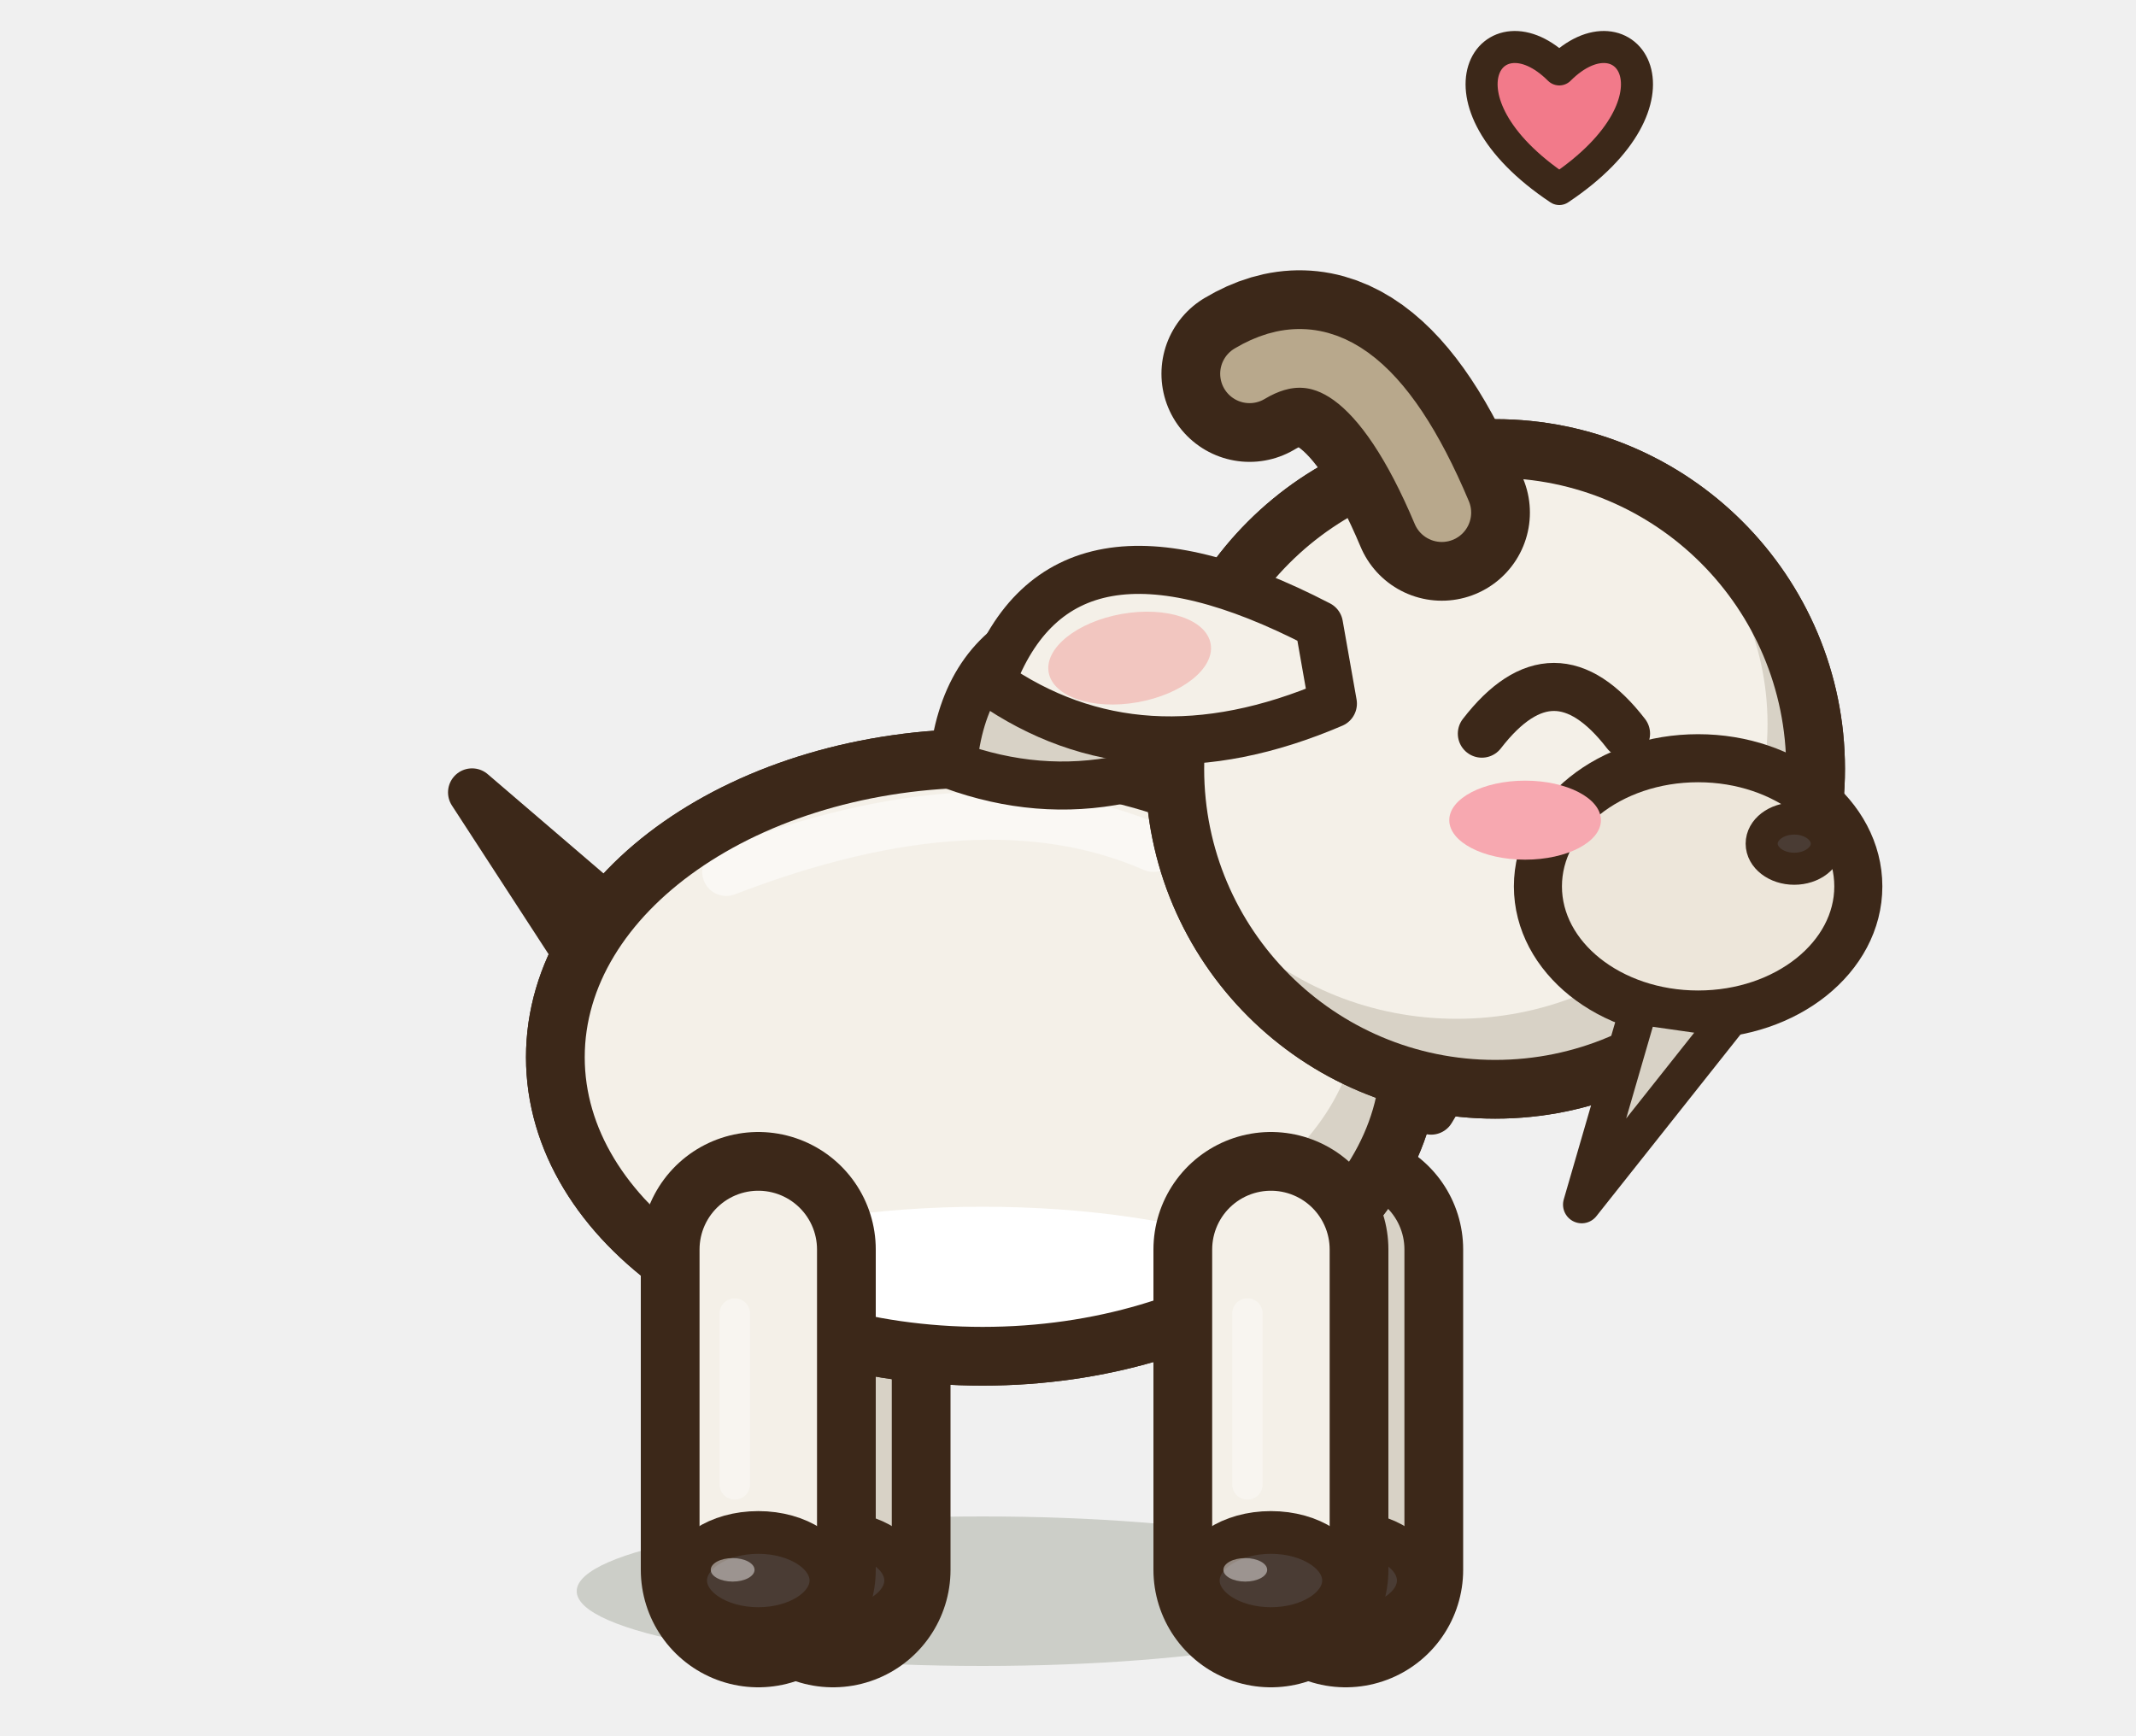
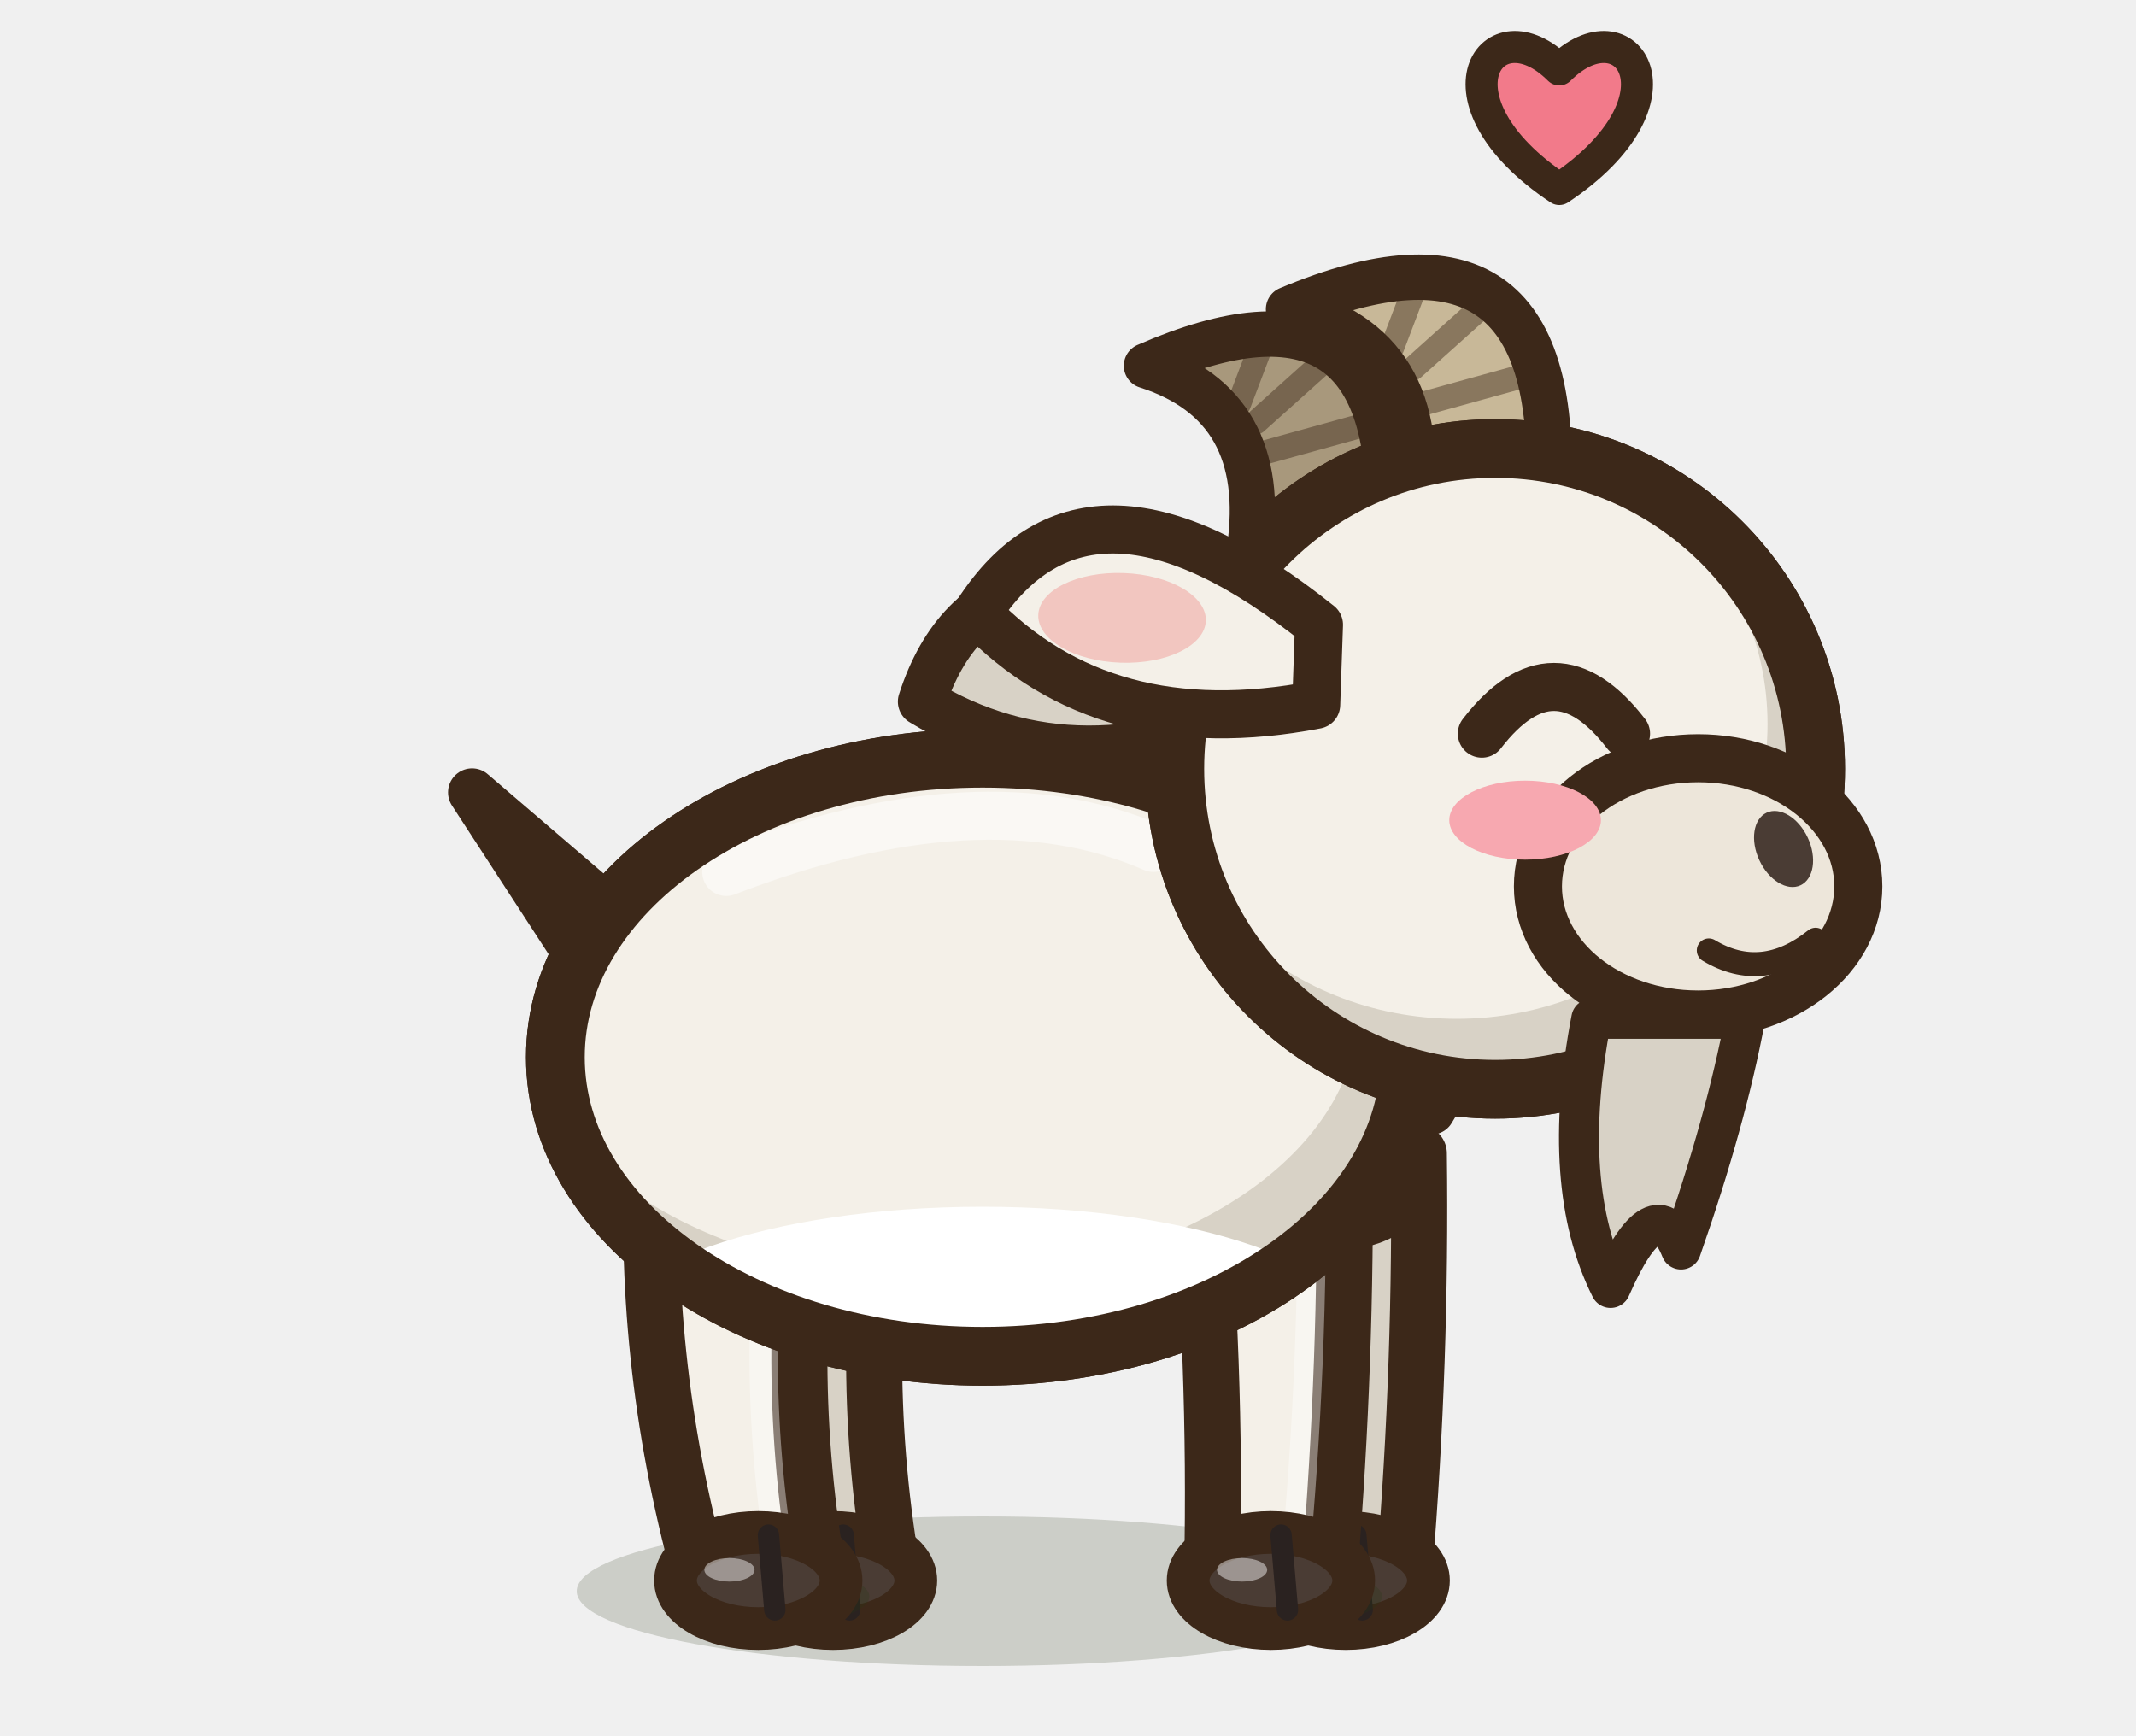
<svg xmlns="http://www.w3.org/2000/svg" width="40" height="32.5" viewBox="-20 -30 40 32.5">
  <ellipse cx="-1.6" cy="-0.2" rx="7.6" ry="1.4" fill="rgba(40,55,20,.18)" stroke="none" />
-   <path d="M-4.4,-6.6 L-4.4,-0.6" stroke="#3C2819" stroke-width="4.4" stroke-linecap="round" />
-   <path d="M-4.4,-6.6 L-4.4,-0.6" stroke="#D8D2C6" stroke-width="2.2" stroke-linecap="round" />
-   <ellipse cx="-4.4" cy="-0.4" rx="1.36" ry="0.9" fill="#4A3C34" stroke="#3C2819" stroke-width="0.8" stroke-linejoin="round" stroke-linecap="round" />
-   <ellipse cx="-4.88" cy="-0.6" rx="0.41" ry="0.22" fill-opacity="0.45" fill="#FFFFFF" stroke="none" />
-   <path d="M5.2,-6.6 L5.2,-0.6" stroke="#3C2819" stroke-width="4.4" stroke-linecap="round" />
-   <path d="M5.2,-6.6 L5.2,-0.6" stroke="#D8D2C6" stroke-width="2.2" stroke-linecap="round" />
-   <ellipse cx="5.2" cy="-0.4" rx="1.36" ry="0.9" fill="#4A3C34" stroke="#3C2819" stroke-width="0.8" stroke-linejoin="round" stroke-linecap="round" />
-   <ellipse cx="4.72" cy="-0.6" rx="0.41" ry="0.22" fill-opacity="0.45" fill="#FFFFFF" stroke="none" />
-   <path d="M-8.36,-12.76 L-11.16,-15.16 L-8.56,-11.16 Z" fill="#F4F0E8" stroke="#3C2819" stroke-width="0.9" stroke-linejoin="round" stroke-linecap="round" />
+   <path d="M-6.36,-8.72 Q-6.61,-4.6 -5.5,-0.55 L-3.3,-0.65 Q-3.99,-4.73 -3.24,-8.88 A1.56,1.56 0 0,1 -6.36,-8.72 Z" fill="#D8D2C6" stroke="#3C2819" stroke-width="1.05" stroke-linejoin="round" stroke-linecap="round" />
+   <ellipse cx="-4.4" cy="-0.4" rx="1.55" ry="0.9" fill="#4A3C34" stroke="#3C2819" stroke-width="0.8" stroke-linejoin="round" stroke-linecap="round" />
+   <ellipse cx="-4.94" cy="-0.6" rx="0.47" ry="0.22" fill-opacity="0.45" fill="#FFFFFF" stroke="none" />
+   <path d="M-4.21,-1.25 L-4.09,0.15" stroke="#2A2220" stroke-width="0.4" stroke-linecap="round" />
+   <path d="M3.82,-8.4 Q4.18,-4.5 4.1,-0.6 L6.3,-0.6 Q6.62,-4.5 6.57,-8.4 A1.38,1.38 0 0,1 3.82,-8.4 Z" fill="#D8D2C6" stroke="#3C2819" stroke-width="1.05" stroke-linejoin="round" stroke-linecap="round" />
+   <ellipse cx="5.2" cy="-0.4" rx="1.55" ry="0.9" fill="#4A3C34" stroke="#3C2819" stroke-width="0.8" stroke-linejoin="round" stroke-linecap="round" />
+   <ellipse cx="4.66" cy="-0.6" rx="0.47" ry="0.22" fill-opacity="0.45" fill="#FFFFFF" stroke="none" />
+   <path d="M5.39,-1.25 L5.51,0.15" stroke="#2A2220" stroke-width="0.4" stroke-linecap="round" />
+   <ellipse cx="-5.6" cy="-0.1" rx="1.88" ry="0.55" fill="rgba(40,55,20,.24)" stroke="none" />
+   <path d="M-7.76,-8.72 Q-8.01,-4.6 -6.9,-0.55 L-4.7,-0.65 Q-5.39,-4.73 -4.64,-8.88 A1.56,1.56 0 0,1 -7.76,-8.72 Z" fill="#F4F0E8" stroke="#3C2819" stroke-width="1.05" stroke-linejoin="round" stroke-linecap="round" />
+   <path d="M-5.34,-8.84 Q-6.05,-4.7 -5.36,-0.62" fill="none" stroke="#FFFFFF" stroke-width="0.53" stroke-linecap="round" opacity="0.4" />
+   <ellipse cx="-5.8" cy="-0.4" rx="1.55" ry="0.9" fill="#4A3C34" stroke="#3C2819" stroke-width="0.8" stroke-linejoin="round" stroke-linecap="round" />
+   <ellipse cx="-6.34" cy="-0.6" rx="0.47" ry="0.22" fill-opacity="0.45" fill="#FFFFFF" stroke="none" />
+   <path d="M-5.61,-1.25 L-5.49,0.15" stroke="#2A2220" stroke-width="0.4" stroke-linecap="round" />
+   <ellipse cx="4" cy="-0.1" rx="1.88" ry="0.55" fill="rgba(40,55,20,.24)" stroke="none" />
+   <path d="M2.42,-8.4 Q2.78,-4.5 2.7,-0.6 L4.9,-0.6 Q5.22,-4.5 5.18,-8.4 A1.38,1.38 0 0,1 2.42,-8.4 Z" fill="#F4F0E8" stroke="#3C2819" stroke-width="1.05" stroke-linejoin="round" stroke-linecap="round" />
+   <path d="M4.56,-8.4 Q4.61,-4.5 4.24,-0.6" fill="none" stroke="#FFFFFF" stroke-width="0.53" stroke-linecap="round" opacity="0.4" />
+   <ellipse cx="3.8" cy="-0.4" rx="1.55" ry="0.9" fill="#4A3C34" stroke="#3C2819" stroke-width="0.8" stroke-linejoin="round" stroke-linecap="round" />
+   <ellipse cx="3.26" cy="-0.6" rx="0.47" ry="0.22" fill-opacity="0.45" fill="#FFFFFF" stroke="none" />
+   <path d="M3.99,-1.25 L4.11,0.15" stroke="#2A2220" stroke-width="0.4" stroke-linecap="round" />
+   <path d="M-8.36,-12.76 L-11.16,-15.16 L-8.56,-11.16 Z" fill="#D8D2C6" stroke="#3C2819" stroke-width="0.9" stroke-linejoin="round" stroke-linecap="round" />
  <path d="M-9.6,-10.2 a8,5.6 0 1,0 16,0 a8,5.6 0 1,0 -16,0 Z" fill="#F4F0E8" stroke="#3C2819" stroke-width="1.1" stroke-linejoin="round" stroke-linecap="round" />
  <clipPath id="qgoatjoieb">
    <path d="M-9.6,-10.2 a8,5.6 0 1,0 16,0 a8,5.6 0 1,0 -16,0 Z" />
  </clipPath>
  <g clip-path="url(#qgoatjoieb)">
    <rect x="-10.6" y="-16.8" width="18" height="13.2" fill="#D8D2C6" />
    <ellipse cx="-2.4" cy="-11.1" rx="7.84" ry="5.04" fill="#F4F0E8" />
    <ellipse cx="-1.6" cy="-4.88" rx="7.2" ry="2.52" fill="#FFFFFF" />
    <path d="M-6.4,-13.67 Q-1.6,-15.52 1.6,-14.12" fill="none" stroke="#FFFFFF" stroke-width="0.9" stroke-linecap="round" opacity="0.5" />
  </g>
  <path d="M-9.6,-10.2 a8,5.6 0 1,0 16,0 a8,5.6 0 1,0 -16,0 Z" fill="none" stroke="#3C2819" stroke-width="1.1" stroke-linejoin="round" stroke-linecap="round" />
-   <path d="M-5.8,-6.6 L-5.8,-0.6" stroke="#3C2819" stroke-width="4.4" stroke-linecap="round" />
-   <path d="M-5.8,-6.6 L-5.8,-0.6" stroke="#F4F0E8" stroke-width="2.2" stroke-linecap="round" />
-   <path d="M-6.24,-5.4 L-6.24,-2.2" stroke="rgba(255,255,255,.35)" stroke-width="0.57" stroke-linecap="round" />
-   <ellipse cx="-5.8" cy="-0.4" rx="1.36" ry="0.9" fill="#4A3C34" stroke="#3C2819" stroke-width="0.8" stroke-linejoin="round" stroke-linecap="round" />
-   <ellipse cx="-6.28" cy="-0.6" rx="0.41" ry="0.22" fill-opacity="0.45" fill="#FFFFFF" stroke="none" />
-   <path d="M3.8,-6.6 L3.8,-0.6" stroke="#3C2819" stroke-width="4.4" stroke-linecap="round" />
-   <path d="M3.8,-6.6 L3.8,-0.6" stroke="#F4F0E8" stroke-width="2.2" stroke-linecap="round" />
-   <path d="M3.36,-5.4 L3.36,-2.2" stroke="rgba(255,255,255,.35)" stroke-width="0.57" stroke-linecap="round" />
-   <ellipse cx="3.8" cy="-0.4" rx="1.36" ry="0.9" fill="#4A3C34" stroke="#3C2819" stroke-width="0.8" stroke-linejoin="round" stroke-linecap="round" />
-   <ellipse cx="3.32" cy="-0.6" rx="0.41" ry="0.22" fill-opacity="0.45" fill="#FFFFFF" stroke="none" />
-   <g transform="rotate(-25 3.5 -18.3)">
-     <path d="M3.5,-18.3 Q-0.82,-21.6 -2.74,-18.3 Q-0.34,-15.9 3.5,-16.8 Z" fill="#D8D2C6" stroke="#3C2819" stroke-width="0.9" stroke-linejoin="round" stroke-linecap="round" />
+   <g transform="rotate(-13 3.5 -18.3)">
+     <path d="M3.5,-18.3 Q-0.93,-21.6 -2.9,-18.3 Q-0.44,-15.9 3.5,-16.8 Z" fill="#D8D2C6" stroke="#3C2819" stroke-width="0.9" stroke-linejoin="round" stroke-linecap="round" />
  </g>
  <path d="M3.8,-13.8 L5.4,-16.6 L8.6,-12.2 L6.8,-9.2 Z" fill="#F4F0E8" stroke="#3C2819" stroke-width="0.9" stroke-linejoin="round" stroke-linecap="round" />
+   <path d="M3.4,-19.72 Q3.78,-22.41 1.47,-23.15 Q6.18,-25.21 6,-20.12 Z" fill="#A8987C" stroke="#3C2819" stroke-width="0.85" stroke-linejoin="round" stroke-linecap="round" />
+   <path d="M3.66,-21.52 L5.54,-22.04" stroke="rgba(60,40,25,.45)" stroke-width="0.45" stroke-linecap="round" />
+   <path d="M3.52,-22.09 L4.78,-23.22" stroke="rgba(60,40,25,.45)" stroke-width="0.45" stroke-linecap="round" />
+   <path d="M3.2,-22.43 L3.72,-23.8" stroke="rgba(60,40,25,.45)" stroke-width="0.45" stroke-linecap="round" />
+   <path d="M6.4,-20.44 Q6.82,-23.55 4.13,-24.21 Q9.22,-26.35 9,-20.84 Z" fill="#C8B898" stroke="#3C2819" stroke-width="0.85" stroke-linejoin="round" stroke-linecap="round" />
+   <path d="M6.65,-22.44 L8.53,-22.96" stroke="rgba(60,40,25,.45)" stroke-width="0.45" stroke-linecap="round" />
+   <path d="M6.46,-23.1 L7.72,-24.23" stroke="rgba(60,40,25,.45)" stroke-width="0.45" stroke-linecap="round" />
+   <path d="M6.07,-23.49 L6.59,-24.86" stroke="rgba(60,40,25,.45)" stroke-width="0.45" stroke-linecap="round" />
  <path d="M2,-15.6 a6,6 0 1,0 12,0 a6,6 0 1,0 -12,0 Z" fill="#F4F0E8" stroke="#3C2819" stroke-width="1.1" stroke-linejoin="round" stroke-linecap="round" />
  <clipPath id="qgoatjoieh">
    <path d="M2,-15.6 a6,6 0 1,0 12,0 a6,6 0 1,0 -12,0 Z" />
  </clipPath>
  <g clip-path="url(#qgoatjoieh)">
    <rect x="1" y="-22.6" width="14" height="14" fill="#D8D2C6" />
    <ellipse cx="7.28" cy="-16.44" rx="5.82" ry="5.52" fill="#F4F0E8" />
  </g>
  <path d="M2,-15.6 a6,6 0 1,0 12,0 a6,6 0 1,0 -12,0 Z" fill="none" stroke="#3C2819" stroke-width="1.1" stroke-linejoin="round" stroke-linecap="round" />
  <ellipse cx="11.8" cy="-13.4" rx="3" ry="2.4" fill="#EDE6DA" stroke="#3C2819" stroke-width="0.9" stroke-linejoin="round" stroke-linecap="round" />
-   <ellipse cx="13.6" cy="-14.2" rx="0.61" ry="0.47" fill="#4A3C34" stroke="#3C2819" stroke-width="0.6" stroke-linejoin="round" stroke-linecap="round" />
  <path d="M7.75,-16.26 Q9.1,-18.01 10.45,-16.26" fill="none" stroke="#3C2819" stroke-width="0.9" stroke-linejoin="round" stroke-linecap="round" />
  <ellipse cx="8.56" cy="-14.64" rx="1.42" ry="0.74" fill="#F7A8B0" stroke="none" />
-   <g transform="rotate(-10 4.7 -18.3)">
-     <path d="M4.7,-18.3 Q0.38,-21.6 -1.54,-18.3 Q0.86,-15.9 4.7,-16.8 Z" fill="#F4F0E8" stroke="#3C2819" stroke-width="0.9" stroke-linejoin="round" stroke-linecap="round" />
-     <ellipse cx="1.1" cy="-18.3" rx="1.54" ry="0.84" fill="#F2C6C0" stroke="none" />
+   <g transform="rotate(2 4.7 -18.3)">
+     <path d="M4.7,-18.3 Q0.27,-21.6 -1.7,-18.3 Q0.76,-15.9 4.7,-16.8 Z" fill="#F4F0E8" stroke="#3C2819" stroke-width="0.9" stroke-linejoin="round" stroke-linecap="round" />
+     <ellipse cx="1.01" cy="-18.3" rx="1.57" ry="0.84" fill="#F2C6C0" stroke="none" />
  </g>
-   <path d="M7,-20.4 Q5.4,-24.2 3.4,-23" fill="none" stroke="#3C2819" stroke-width="3.3" stroke-linecap="round" stroke-linejoin="round" />
-   <path d="M7,-20.4 Q5.4,-24.2 3.4,-23" fill="none" stroke="#B8A88C" stroke-width="1.1" stroke-linecap="round" stroke-linejoin="round" />
-   <path d="M10.7,-11.16 L9.62,-7.44 L12.38,-10.92 Z" fill="#D8D2C6" stroke="#3C2819" stroke-width="0.7" stroke-linejoin="round" stroke-linecap="round" />
+   <path d="M9.8,-10.92 Q9.2,-7.8 10.16,-5.88 Q11,-7.8 11.48,-6.6 Q12.32,-9 12.68,-10.92 Z" fill="#D8D2C6" stroke="#3C2819" stroke-width="0.75" stroke-linejoin="round" stroke-linecap="round" />
+   <ellipse cx="13.4" cy="-14.1" rx="0.5" ry="0.75" fill="#4A3C34" transform="rotate(-25 13.4 -14.1)" />
+   <path d="M12,-12.2 Q13,-11.6 14,-12.4" fill="none" stroke="#3C2819" stroke-width="0.45" stroke-linecap="round" stroke-linejoin="round" />
  <path d="M9.2,-26.46 C6.68,-28.14 7.94,-29.96 9.2,-28.7 C10.46,-29.96 11.72,-28.14 9.2,-26.46 Z" fill="#F27A8A" stroke="#3C2819" stroke-width="0.6" stroke-linejoin="round" stroke-linecap="round" />
</svg>
